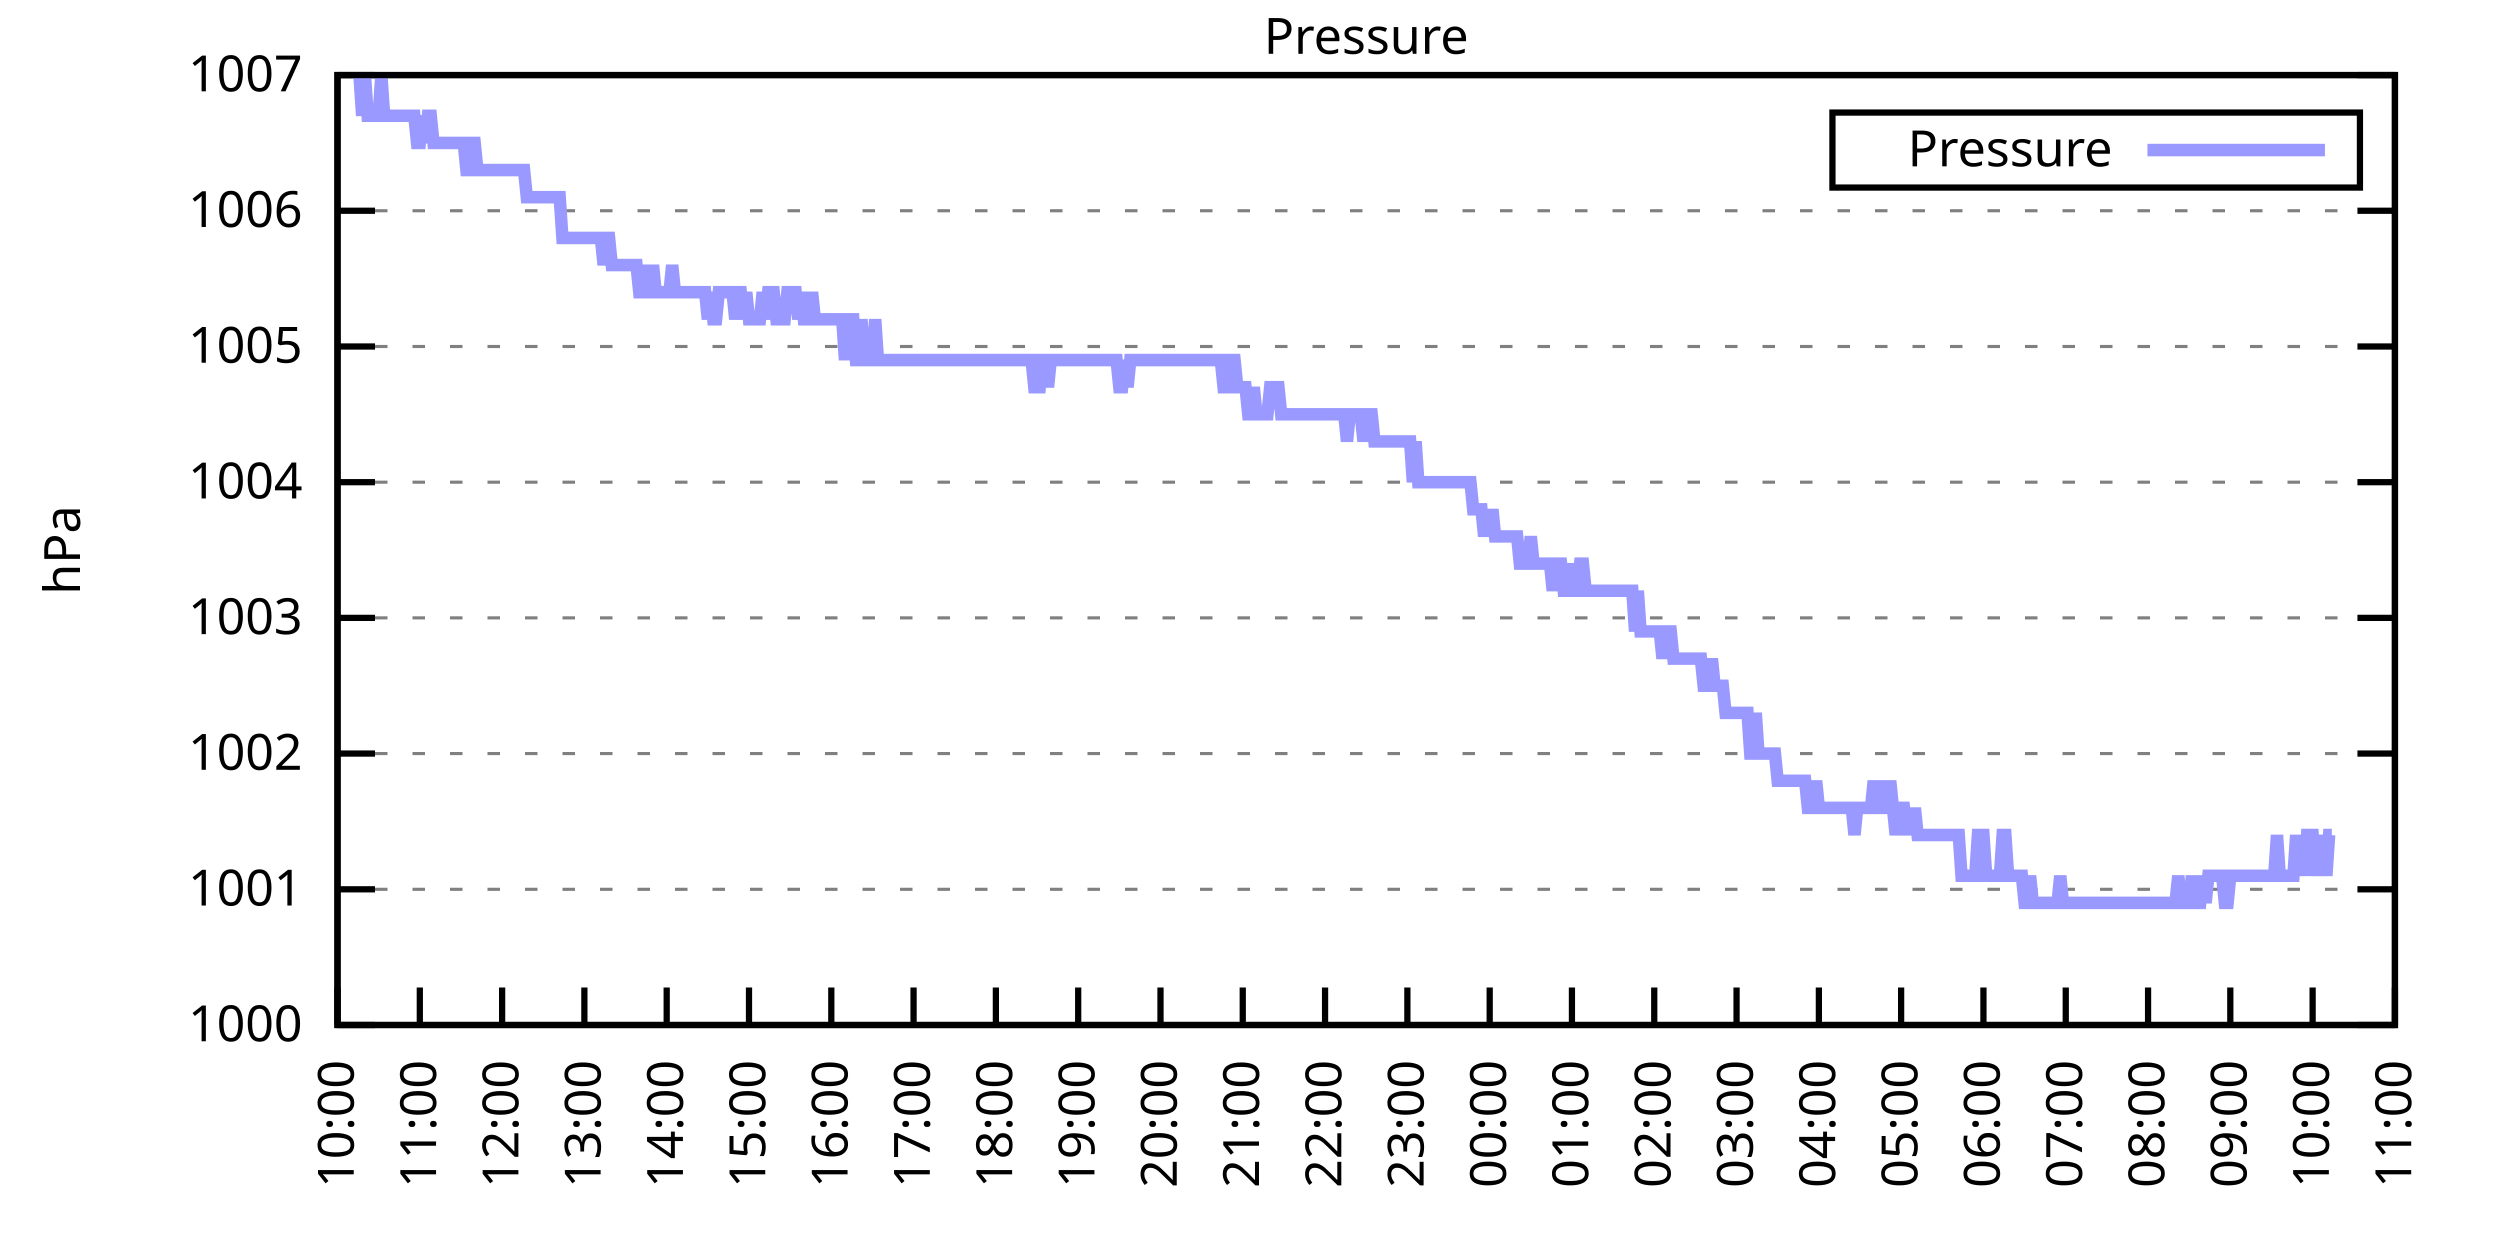
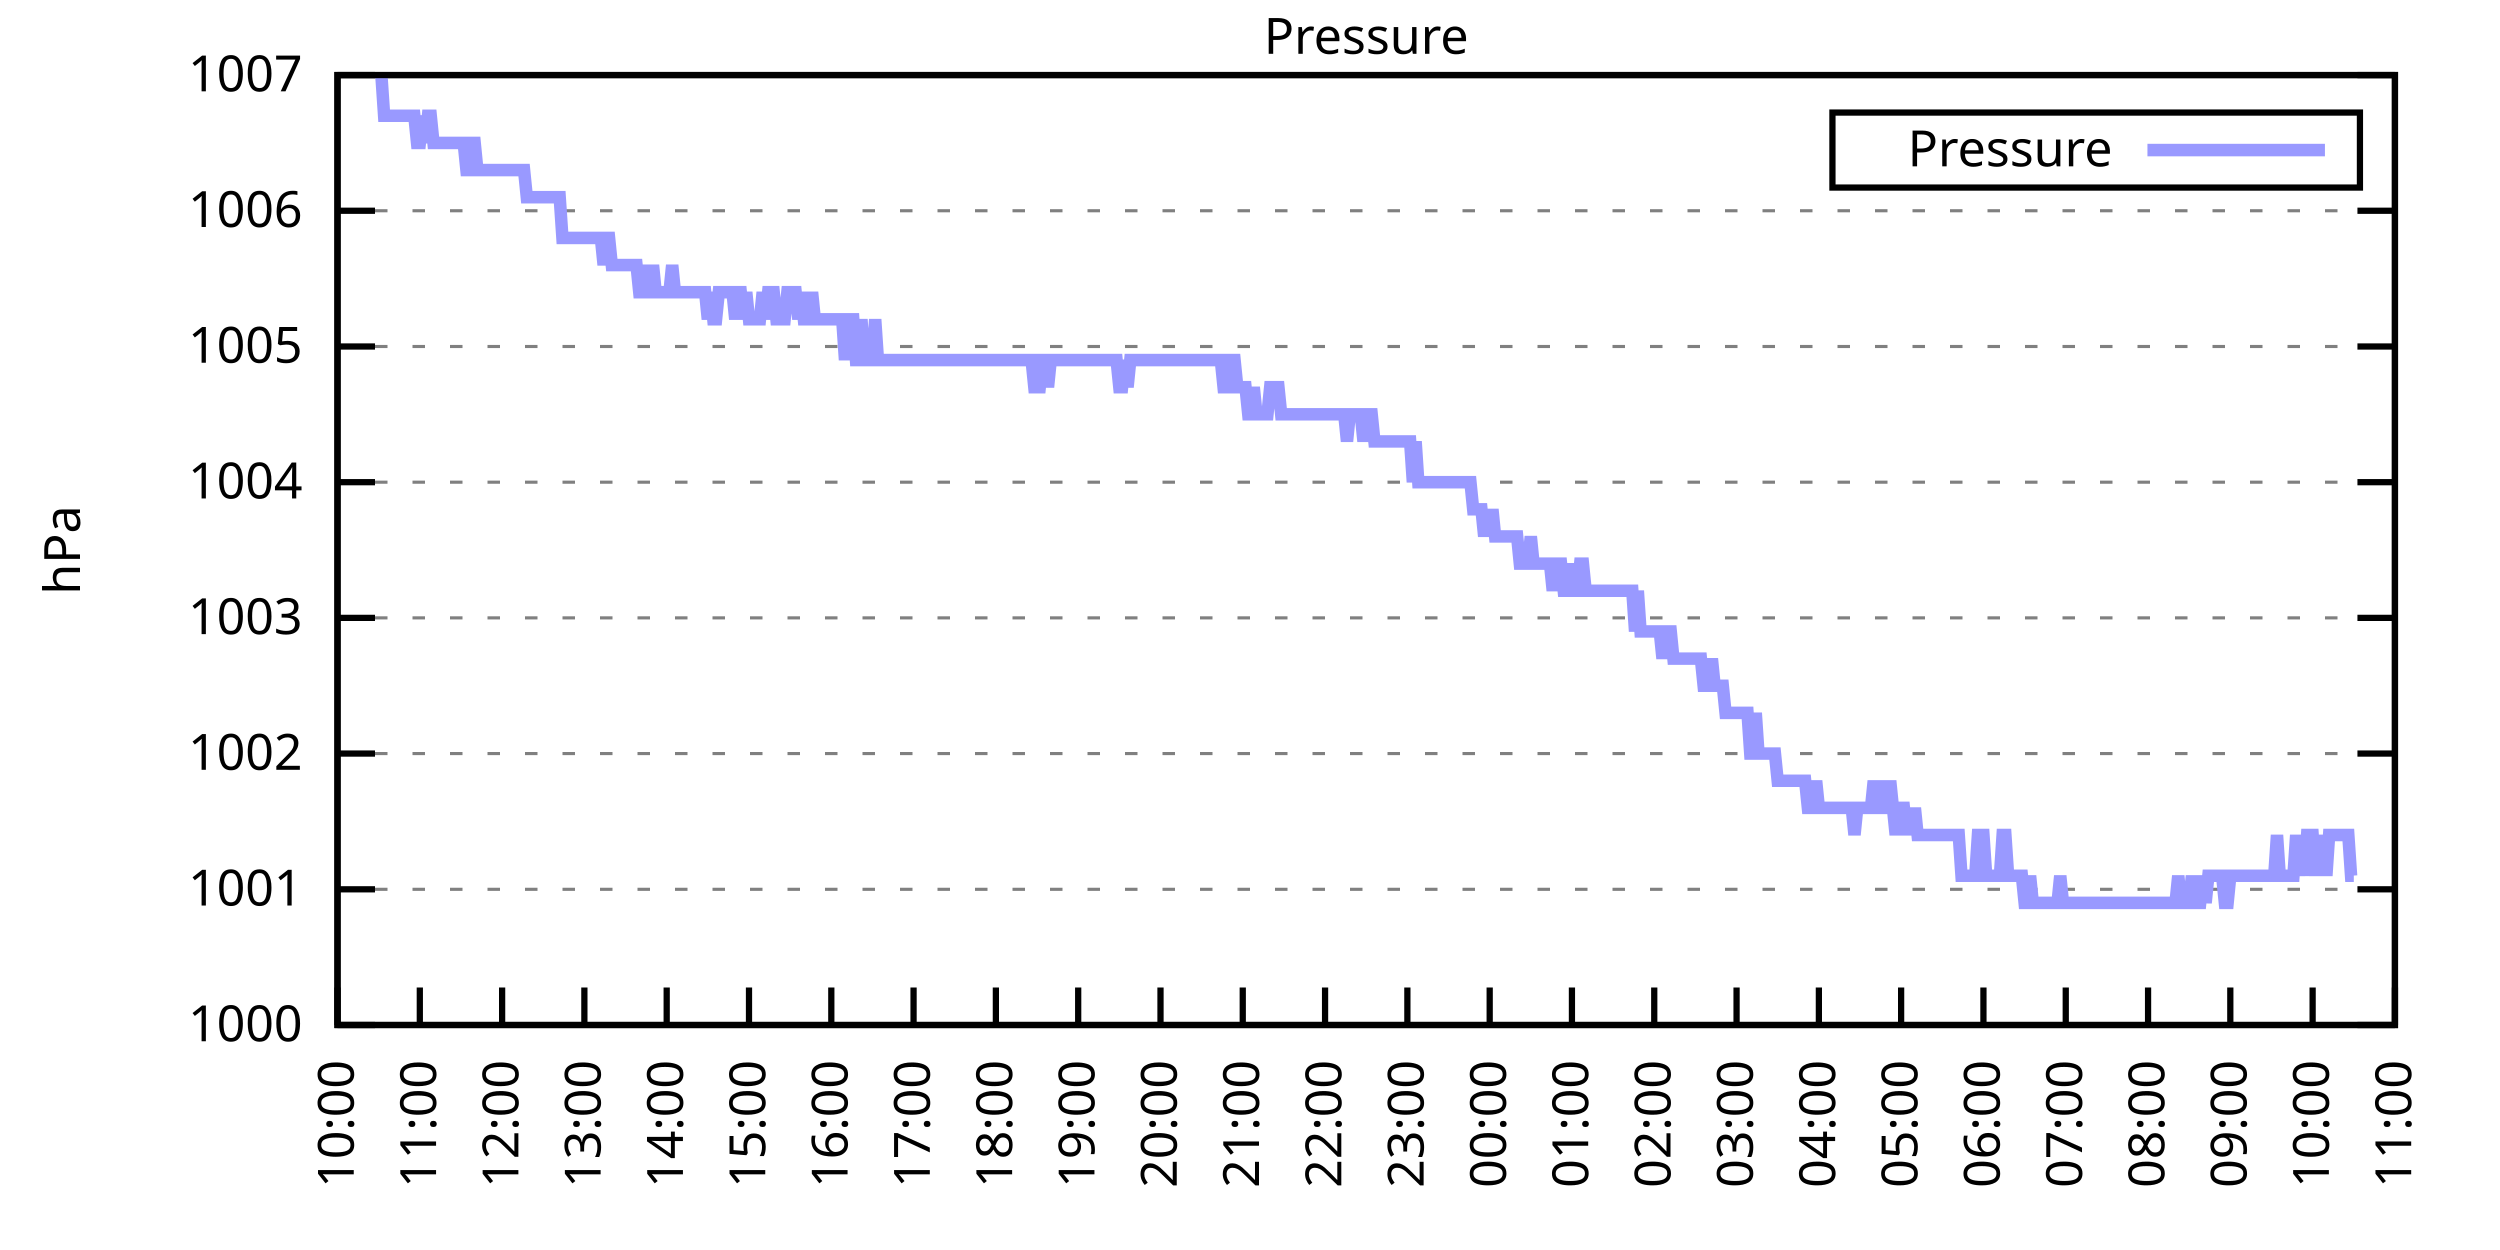
<svg xmlns="http://www.w3.org/2000/svg" xmlns:xlink="http://www.w3.org/1999/xlink" width="400" height="200" viewBox="0 0 400 200">
  <g id="gnuplot_canvas">
    <rect x="0" y="0" width="400" height="200" fill="none" />
    <defs>
      <circle id="gpDot" r="0.5" stroke-width="0.5" stroke="currentColor" />
      <path id="gpPt0" stroke-width="0.333" stroke="currentColor" d="M-1,0 h2 M0,-1 v2" />
      <path id="gpPt1" stroke-width="0.333" stroke="currentColor" d="M-1,-1 L1,1 M1,-1 L-1,1" />
      <path id="gpPt2" stroke-width="0.333" stroke="currentColor" d="M-1,0 L1,0 M0,-1 L0,1 M-1,-1 L1,1 M-1,1 L1,-1" />
      <rect id="gpPt3" stroke-width="0.333" stroke="currentColor" x="-1" y="-1" width="2" height="2" />
      <rect id="gpPt4" stroke-width="0.333" stroke="currentColor" fill="currentColor" x="-1" y="-1" width="2" height="2" />
      <circle id="gpPt5" stroke-width="0.333" stroke="currentColor" cx="0" cy="0" r="1" />
      <use xlink:href="#gpPt5" id="gpPt6" fill="currentColor" stroke="none" />
      <path id="gpPt7" stroke-width="0.333" stroke="currentColor" d="M0,-1.33 L-1.33,0.67 L1.33,0.67 z" />
      <use xlink:href="#gpPt7" id="gpPt8" fill="currentColor" stroke="none" />
      <use xlink:href="#gpPt7" id="gpPt9" stroke="currentColor" transform="rotate(180)" />
      <use xlink:href="#gpPt9" id="gpPt10" fill="currentColor" stroke="none" />
      <use xlink:href="#gpPt3" id="gpPt11" stroke="currentColor" transform="rotate(45)" />
      <use xlink:href="#gpPt11" id="gpPt12" fill="currentColor" stroke="none" />
      <path id="gpPt13" stroke-width="0.333" stroke="currentColor" d="M0,1.330 L1.265,0.411 L0.782,-1.067 L-0.782,-1.076 L-1.265,0.411 z" />
      <use xlink:href="#gpPt13" id="gpPt14" fill="currentColor" stroke="none" />
      <filter id="textbox" filterUnits="objectBoundingBox" x="0" y="0" height="1" width="1">
        <feFlood flood-color="white" flood-opacity="1" result="bgnd" />
        <feComposite in="SourceGraphic" in2="bgnd" operator="atop" />
      </filter>
      <filter id="greybox" filterUnits="objectBoundingBox" x="0" y="0" height="1" width="1">
        <feFlood flood-color="lightgrey" flood-opacity="1" result="grey" />
        <feComposite in="SourceGraphic" in2="grey" operator="atop" />
      </filter>
    </defs>
    <g fill="none" color="white" stroke="currentColor" stroke-width="1.00" stroke-linecap="butt" stroke-linejoin="miter">
</g>
    <g fill="none" color="black" stroke="currentColor" stroke-width="1.00" stroke-linecap="butt" stroke-linejoin="miter">
      <g stroke="none" shape-rendering="crispEdges">
        <polygon fill="rgb(255, 255, 255)" points="54.00,164.00 383.18,164.00 383.18,12.02 54.00,12.02 " />
      </g>
    </g>
    <g fill="none" color="black" stroke="currentColor" stroke-width="1.00" stroke-linecap="butt" stroke-linejoin="miter">
</g>
    <g fill="none" color="black" stroke="black" stroke-width="0.50" stroke-linecap="butt" stroke-linejoin="miter">
</g>
    <g fill="none" color="gray" stroke="currentColor" stroke-width="0.50" stroke-linecap="butt" stroke-linejoin="miter">
      <path stroke="gray" stroke-dasharray="2,4" class="gridline" d="M54.00,164.00 L383.19,164.00  " />
    </g>
    <g fill="none" color="gray" stroke="gray" stroke-width="1.00" stroke-linecap="butt" stroke-linejoin="miter">
</g>
    <g fill="none" color="black" stroke="currentColor" stroke-width="1.00" stroke-linecap="butt" stroke-linejoin="miter">
      <path stroke="black" d="M54.00,164.00 L60.00,164.00 M383.19,164.00 L377.19,164.00  " />
      <g transform="translate(48.40,166.60)" stroke="none" fill="black" font-family="Sans" font-size="8.00" text-anchor="end">
        <text>
          <tspan font-family="Sans"> 1000</tspan>
        </text>
      </g>
    </g>
    <g fill="none" color="black" stroke="currentColor" stroke-width="1.00" stroke-linecap="butt" stroke-linejoin="miter">
</g>
    <g fill="none" color="black" stroke="black" stroke-width="0.50" stroke-linecap="butt" stroke-linejoin="miter">
</g>
    <g fill="none" color="gray" stroke="currentColor" stroke-width="0.50" stroke-linecap="butt" stroke-linejoin="miter">
      <path stroke="gray" stroke-dasharray="2,4" class="gridline" d="M54.00,142.29 L383.19,142.29  " />
    </g>
    <g fill="none" color="gray" stroke="gray" stroke-width="1.00" stroke-linecap="butt" stroke-linejoin="miter">
</g>
    <g fill="none" color="black" stroke="currentColor" stroke-width="1.00" stroke-linecap="butt" stroke-linejoin="miter">
      <path stroke="black" d="M54.00,142.29 L60.00,142.29 M383.19,142.29 L377.19,142.29  " />
      <g transform="translate(48.40,144.89)" stroke="none" fill="black" font-family="Sans" font-size="8.00" text-anchor="end">
        <text>
          <tspan font-family="Sans"> 1001</tspan>
        </text>
      </g>
    </g>
    <g fill="none" color="black" stroke="currentColor" stroke-width="1.00" stroke-linecap="butt" stroke-linejoin="miter">
</g>
    <g fill="none" color="black" stroke="black" stroke-width="0.50" stroke-linecap="butt" stroke-linejoin="miter">
</g>
    <g fill="none" color="gray" stroke="currentColor" stroke-width="0.50" stroke-linecap="butt" stroke-linejoin="miter">
      <path stroke="gray" stroke-dasharray="2,4" class="gridline" d="M54.00,120.57 L383.19,120.57  " />
    </g>
    <g fill="none" color="gray" stroke="gray" stroke-width="1.00" stroke-linecap="butt" stroke-linejoin="miter">
</g>
    <g fill="none" color="black" stroke="currentColor" stroke-width="1.00" stroke-linecap="butt" stroke-linejoin="miter">
      <path stroke="black" d="M54.00,120.57 L60.00,120.57 M383.19,120.57 L377.19,120.57  " />
      <g transform="translate(48.40,123.17)" stroke="none" fill="black" font-family="Sans" font-size="8.00" text-anchor="end">
        <text>
          <tspan font-family="Sans"> 1002</tspan>
        </text>
      </g>
    </g>
    <g fill="none" color="black" stroke="currentColor" stroke-width="1.00" stroke-linecap="butt" stroke-linejoin="miter">
</g>
    <g fill="none" color="black" stroke="black" stroke-width="0.50" stroke-linecap="butt" stroke-linejoin="miter">
</g>
    <g fill="none" color="gray" stroke="currentColor" stroke-width="0.50" stroke-linecap="butt" stroke-linejoin="miter">
      <path stroke="gray" stroke-dasharray="2,4" class="gridline" d="M54.00,98.86 L383.19,98.86  " />
    </g>
    <g fill="none" color="gray" stroke="gray" stroke-width="1.00" stroke-linecap="butt" stroke-linejoin="miter">
</g>
    <g fill="none" color="black" stroke="currentColor" stroke-width="1.00" stroke-linecap="butt" stroke-linejoin="miter">
      <path stroke="black" d="M54.00,98.86 L60.00,98.86 M383.19,98.86 L377.19,98.86  " />
      <g transform="translate(48.40,101.46)" stroke="none" fill="black" font-family="Sans" font-size="8.00" text-anchor="end">
        <text>
          <tspan font-family="Sans"> 1003</tspan>
        </text>
      </g>
    </g>
    <g fill="none" color="black" stroke="currentColor" stroke-width="1.00" stroke-linecap="butt" stroke-linejoin="miter">
</g>
    <g fill="none" color="black" stroke="black" stroke-width="0.50" stroke-linecap="butt" stroke-linejoin="miter">
</g>
    <g fill="none" color="gray" stroke="currentColor" stroke-width="0.50" stroke-linecap="butt" stroke-linejoin="miter">
      <path stroke="gray" stroke-dasharray="2,4" class="gridline" d="M54.00,77.15 L383.19,77.15  " />
    </g>
    <g fill="none" color="gray" stroke="gray" stroke-width="1.00" stroke-linecap="butt" stroke-linejoin="miter">
</g>
    <g fill="none" color="black" stroke="currentColor" stroke-width="1.00" stroke-linecap="butt" stroke-linejoin="miter">
      <path stroke="black" d="M54.00,77.15 L60.00,77.15 M383.19,77.15 L377.19,77.15  " />
      <g transform="translate(48.40,79.75)" stroke="none" fill="black" font-family="Sans" font-size="8.00" text-anchor="end">
        <text>
          <tspan font-family="Sans"> 1004</tspan>
        </text>
      </g>
    </g>
    <g fill="none" color="black" stroke="currentColor" stroke-width="1.00" stroke-linecap="butt" stroke-linejoin="miter">
</g>
    <g fill="none" color="black" stroke="black" stroke-width="0.50" stroke-linecap="butt" stroke-linejoin="miter">
</g>
    <g fill="none" color="gray" stroke="currentColor" stroke-width="0.50" stroke-linecap="butt" stroke-linejoin="miter">
      <path stroke="gray" stroke-dasharray="2,4" class="gridline" d="M54.00,55.44 L383.19,55.44  " />
    </g>
    <g fill="none" color="gray" stroke="gray" stroke-width="1.00" stroke-linecap="butt" stroke-linejoin="miter">
</g>
    <g fill="none" color="black" stroke="currentColor" stroke-width="1.00" stroke-linecap="butt" stroke-linejoin="miter">
      <path stroke="black" d="M54.00,55.44 L60.00,55.44 M383.19,55.44 L377.19,55.44  " />
      <g transform="translate(48.40,58.04)" stroke="none" fill="black" font-family="Sans" font-size="8.00" text-anchor="end">
        <text>
          <tspan font-family="Sans"> 1005</tspan>
        </text>
      </g>
    </g>
    <g fill="none" color="black" stroke="currentColor" stroke-width="1.00" stroke-linecap="butt" stroke-linejoin="miter">
</g>
    <g fill="none" color="black" stroke="black" stroke-width="0.50" stroke-linecap="butt" stroke-linejoin="miter">
</g>
    <g fill="none" color="gray" stroke="currentColor" stroke-width="0.50" stroke-linecap="butt" stroke-linejoin="miter">
      <path stroke="gray" stroke-dasharray="2,4" class="gridline" d="M54.00,33.72 L383.19,33.72  " />
    </g>
    <g fill="none" color="gray" stroke="gray" stroke-width="1.00" stroke-linecap="butt" stroke-linejoin="miter">
</g>
    <g fill="none" color="black" stroke="currentColor" stroke-width="1.00" stroke-linecap="butt" stroke-linejoin="miter">
      <path stroke="black" d="M54.00,33.72 L60.00,33.72 M383.19,33.72 L377.19,33.72  " />
      <g transform="translate(48.40,36.32)" stroke="none" fill="black" font-family="Sans" font-size="8.00" text-anchor="end">
        <text>
          <tspan font-family="Sans"> 1006</tspan>
        </text>
      </g>
    </g>
    <g fill="none" color="black" stroke="currentColor" stroke-width="1.00" stroke-linecap="butt" stroke-linejoin="miter">
</g>
    <g fill="none" color="black" stroke="black" stroke-width="0.50" stroke-linecap="butt" stroke-linejoin="miter">
</g>
    <g fill="none" color="gray" stroke="currentColor" stroke-width="0.50" stroke-linecap="butt" stroke-linejoin="miter">
      <path stroke="gray" stroke-dasharray="2,4" class="gridline" d="M54.00,12.01 L383.19,12.01  " />
    </g>
    <g fill="none" color="gray" stroke="gray" stroke-width="1.00" stroke-linecap="butt" stroke-linejoin="miter">
</g>
    <g fill="none" color="black" stroke="currentColor" stroke-width="1.00" stroke-linecap="butt" stroke-linejoin="miter">
      <path stroke="black" d="M54.00,12.01 L60.00,12.01 M383.19,12.01 L377.19,12.01  " />
      <g transform="translate(48.40,14.61)" stroke="none" fill="black" font-family="Sans" font-size="8.00" text-anchor="end">
        <text>
          <tspan font-family="Sans"> 1007</tspan>
        </text>
      </g>
    </g>
    <g fill="none" color="black" stroke="currentColor" stroke-width="1.00" stroke-linecap="butt" stroke-linejoin="miter">
      <path stroke="black" d="M54.00,164.00 L54.00,158.00  " />
      <g transform="translate(56.60,169.60) rotate(270.00)" stroke="none" fill="black" font-family="Sans" font-size="8.00" text-anchor="end">
        <text>
          <tspan font-family="Sans">10:00</tspan>
        </text>
      </g>
    </g>
    <g fill="none" color="black" stroke="currentColor" stroke-width="1.00" stroke-linecap="butt" stroke-linejoin="miter">
      <path stroke="black" d="M67.17,164.00 L67.17,158.00  " />
      <g transform="translate(69.77,169.60) rotate(270.00)" stroke="none" fill="black" font-family="Sans" font-size="8.00" text-anchor="end">
        <text>
          <tspan font-family="Sans">11:00</tspan>
        </text>
      </g>
    </g>
    <g fill="none" color="black" stroke="currentColor" stroke-width="1.00" stroke-linecap="butt" stroke-linejoin="miter">
      <path stroke="black" d="M80.34,164.00 L80.34,158.00  " />
      <g transform="translate(82.94,169.60) rotate(270.00)" stroke="none" fill="black" font-family="Sans" font-size="8.00" text-anchor="end">
        <text>
          <tspan font-family="Sans">12:00</tspan>
        </text>
      </g>
    </g>
    <g fill="none" color="black" stroke="currentColor" stroke-width="1.00" stroke-linecap="butt" stroke-linejoin="miter">
      <path stroke="black" d="M93.50,164.00 L93.50,158.00  " />
      <g transform="translate(96.10,169.60) rotate(270.00)" stroke="none" fill="black" font-family="Sans" font-size="8.00" text-anchor="end">
        <text>
          <tspan font-family="Sans">13:00</tspan>
        </text>
      </g>
    </g>
    <g fill="none" color="black" stroke="currentColor" stroke-width="1.00" stroke-linecap="butt" stroke-linejoin="miter">
      <path stroke="black" d="M106.67,164.00 L106.67,158.00  " />
      <g transform="translate(109.27,169.60) rotate(270.00)" stroke="none" fill="black" font-family="Sans" font-size="8.00" text-anchor="end">
        <text>
          <tspan font-family="Sans">14:00</tspan>
        </text>
      </g>
    </g>
    <g fill="none" color="black" stroke="currentColor" stroke-width="1.00" stroke-linecap="butt" stroke-linejoin="miter">
      <path stroke="black" d="M119.84,164.00 L119.84,158.00  " />
      <g transform="translate(122.44,169.60) rotate(270.00)" stroke="none" fill="black" font-family="Sans" font-size="8.00" text-anchor="end">
        <text>
          <tspan font-family="Sans">15:00</tspan>
        </text>
      </g>
    </g>
    <g fill="none" color="black" stroke="currentColor" stroke-width="1.00" stroke-linecap="butt" stroke-linejoin="miter">
      <path stroke="black" d="M133.01,164.00 L133.01,158.00  " />
      <g transform="translate(135.61,169.60) rotate(270.00)" stroke="none" fill="black" font-family="Sans" font-size="8.00" text-anchor="end">
        <text>
          <tspan font-family="Sans">16:00</tspan>
        </text>
      </g>
    </g>
    <g fill="none" color="black" stroke="currentColor" stroke-width="1.00" stroke-linecap="butt" stroke-linejoin="miter">
      <path stroke="black" d="M146.17,164.00 L146.17,158.00  " />
      <g transform="translate(148.77,169.60) rotate(270.00)" stroke="none" fill="black" font-family="Sans" font-size="8.00" text-anchor="end">
        <text>
          <tspan font-family="Sans">17:00</tspan>
        </text>
      </g>
    </g>
    <g fill="none" color="black" stroke="currentColor" stroke-width="1.00" stroke-linecap="butt" stroke-linejoin="miter">
      <path stroke="black" d="M159.34,164.00 L159.34,158.00  " />
      <g transform="translate(161.94,169.60) rotate(270.00)" stroke="none" fill="black" font-family="Sans" font-size="8.00" text-anchor="end">
        <text>
          <tspan font-family="Sans">18:00</tspan>
        </text>
      </g>
    </g>
    <g fill="none" color="black" stroke="currentColor" stroke-width="1.00" stroke-linecap="butt" stroke-linejoin="miter">
      <path stroke="black" d="M172.51,164.00 L172.51,158.00  " />
      <g transform="translate(175.11,169.60) rotate(270.00)" stroke="none" fill="black" font-family="Sans" font-size="8.00" text-anchor="end">
        <text>
          <tspan font-family="Sans">19:00</tspan>
        </text>
      </g>
    </g>
    <g fill="none" color="black" stroke="currentColor" stroke-width="1.00" stroke-linecap="butt" stroke-linejoin="miter">
      <path stroke="black" d="M185.68,164.00 L185.68,158.00  " />
      <g transform="translate(188.28,169.60) rotate(270.00)" stroke="none" fill="black" font-family="Sans" font-size="8.00" text-anchor="end">
        <text>
          <tspan font-family="Sans">20:00</tspan>
        </text>
      </g>
    </g>
    <g fill="none" color="black" stroke="currentColor" stroke-width="1.00" stroke-linecap="butt" stroke-linejoin="miter">
      <path stroke="black" d="M198.84,164.00 L198.84,158.00  " />
      <g transform="translate(201.44,169.60) rotate(270.00)" stroke="none" fill="black" font-family="Sans" font-size="8.00" text-anchor="end">
        <text>
          <tspan font-family="Sans">21:00</tspan>
        </text>
      </g>
    </g>
    <g fill="none" color="black" stroke="currentColor" stroke-width="1.00" stroke-linecap="butt" stroke-linejoin="miter">
      <path stroke="black" d="M212.01,164.00 L212.01,158.00  " />
      <g transform="translate(214.61,169.60) rotate(270.00)" stroke="none" fill="black" font-family="Sans" font-size="8.00" text-anchor="end">
        <text>
          <tspan font-family="Sans">22:00</tspan>
        </text>
      </g>
    </g>
    <g fill="none" color="black" stroke="currentColor" stroke-width="1.00" stroke-linecap="butt" stroke-linejoin="miter">
      <path stroke="black" d="M225.18,164.00 L225.18,158.00  " />
      <g transform="translate(227.78,169.60) rotate(270.00)" stroke="none" fill="black" font-family="Sans" font-size="8.00" text-anchor="end">
        <text>
          <tspan font-family="Sans">23:00</tspan>
        </text>
      </g>
    </g>
    <g fill="none" color="black" stroke="currentColor" stroke-width="1.00" stroke-linecap="butt" stroke-linejoin="miter">
      <path stroke="black" d="M238.35,164.00 L238.35,158.00  " />
      <g transform="translate(240.95,169.60) rotate(270.00)" stroke="none" fill="black" font-family="Sans" font-size="8.00" text-anchor="end">
        <text>
          <tspan font-family="Sans">00:00</tspan>
        </text>
      </g>
    </g>
    <g fill="none" color="black" stroke="currentColor" stroke-width="1.00" stroke-linecap="butt" stroke-linejoin="miter">
      <path stroke="black" d="M251.51,164.00 L251.51,158.00  " />
      <g transform="translate(254.11,169.60) rotate(270.00)" stroke="none" fill="black" font-family="Sans" font-size="8.00" text-anchor="end">
        <text>
          <tspan font-family="Sans">01:00</tspan>
        </text>
      </g>
    </g>
    <g fill="none" color="black" stroke="currentColor" stroke-width="1.00" stroke-linecap="butt" stroke-linejoin="miter">
      <path stroke="black" d="M264.68,164.00 L264.68,158.00  " />
      <g transform="translate(267.28,169.60) rotate(270.00)" stroke="none" fill="black" font-family="Sans" font-size="8.00" text-anchor="end">
        <text>
          <tspan font-family="Sans">02:00</tspan>
        </text>
      </g>
    </g>
    <g fill="none" color="black" stroke="currentColor" stroke-width="1.00" stroke-linecap="butt" stroke-linejoin="miter">
      <path stroke="black" d="M277.85,164.00 L277.85,158.00  " />
      <g transform="translate(280.45,169.60) rotate(270.00)" stroke="none" fill="black" font-family="Sans" font-size="8.00" text-anchor="end">
        <text>
          <tspan font-family="Sans">03:00</tspan>
        </text>
      </g>
    </g>
    <g fill="none" color="black" stroke="currentColor" stroke-width="1.00" stroke-linecap="butt" stroke-linejoin="miter">
      <path stroke="black" d="M291.02,164.00 L291.02,158.00  " />
      <g transform="translate(293.62,169.60) rotate(270.00)" stroke="none" fill="black" font-family="Sans" font-size="8.00" text-anchor="end">
        <text>
          <tspan font-family="Sans">04:00</tspan>
        </text>
      </g>
    </g>
    <g fill="none" color="black" stroke="currentColor" stroke-width="1.00" stroke-linecap="butt" stroke-linejoin="miter">
      <path stroke="black" d="M304.18,164.00 L304.18,158.00  " />
      <g transform="translate(306.78,169.60) rotate(270.00)" stroke="none" fill="black" font-family="Sans" font-size="8.00" text-anchor="end">
        <text>
          <tspan font-family="Sans">05:00</tspan>
        </text>
      </g>
    </g>
    <g fill="none" color="black" stroke="currentColor" stroke-width="1.00" stroke-linecap="butt" stroke-linejoin="miter">
      <path stroke="black" d="M317.35,164.00 L317.35,158.00  " />
      <g transform="translate(319.95,169.60) rotate(270.00)" stroke="none" fill="black" font-family="Sans" font-size="8.00" text-anchor="end">
        <text>
          <tspan font-family="Sans">06:00</tspan>
        </text>
      </g>
    </g>
    <g fill="none" color="black" stroke="currentColor" stroke-width="1.00" stroke-linecap="butt" stroke-linejoin="miter">
      <path stroke="black" d="M330.52,164.00 L330.52,158.00  " />
      <g transform="translate(333.12,169.60) rotate(270.00)" stroke="none" fill="black" font-family="Sans" font-size="8.00" text-anchor="end">
        <text>
          <tspan font-family="Sans">07:00</tspan>
        </text>
      </g>
    </g>
    <g fill="none" color="black" stroke="currentColor" stroke-width="1.00" stroke-linecap="butt" stroke-linejoin="miter">
      <path stroke="black" d="M343.69,164.00 L343.69,158.00  " />
      <g transform="translate(346.29,169.60) rotate(270.00)" stroke="none" fill="black" font-family="Sans" font-size="8.00" text-anchor="end">
        <text>
          <tspan font-family="Sans">08:00</tspan>
        </text>
      </g>
    </g>
    <g fill="none" color="black" stroke="currentColor" stroke-width="1.00" stroke-linecap="butt" stroke-linejoin="miter">
      <path stroke="black" d="M356.85,164.00 L356.85,158.00  " />
      <g transform="translate(359.45,169.60) rotate(270.00)" stroke="none" fill="black" font-family="Sans" font-size="8.00" text-anchor="end">
        <text>
          <tspan font-family="Sans">09:00</tspan>
        </text>
      </g>
    </g>
    <g fill="none" color="black" stroke="currentColor" stroke-width="1.00" stroke-linecap="butt" stroke-linejoin="miter">
      <path stroke="black" d="M370.02,164.00 L370.02,158.00  " />
      <g transform="translate(372.62,169.60) rotate(270.00)" stroke="none" fill="black" font-family="Sans" font-size="8.00" text-anchor="end">
        <text>
          <tspan font-family="Sans">10:00</tspan>
        </text>
      </g>
    </g>
    <g fill="none" color="black" stroke="currentColor" stroke-width="1.00" stroke-linecap="butt" stroke-linejoin="miter">
      <path stroke="black" d="M383.19,164.00 L383.19,158.00  " />
      <g transform="translate(385.79,169.60) rotate(270.00)" stroke="none" fill="black" font-family="Sans" font-size="8.00" text-anchor="end">
        <text>
          <tspan font-family="Sans">11:00</tspan>
        </text>
      </g>
    </g>
    <g fill="none" color="black" stroke="currentColor" stroke-width="1.00" stroke-linecap="butt" stroke-linejoin="miter">
</g>
    <g fill="none" color="black" stroke="currentColor" stroke-width="1.00" stroke-linecap="butt" stroke-linejoin="miter">
      <path stroke="black" d="M54.00,12.01 L54.00,164.00 L383.19,164.00 L383.19,12.01 L54.00,12.01 Z  " />
    </g>
    <g fill="none" color="black" stroke="currentColor" stroke-width="1.00" stroke-linecap="butt" stroke-linejoin="miter">
</g>
    <g fill="none" color="black" stroke="currentColor" stroke-width="1.00" stroke-linecap="butt" stroke-linejoin="miter">
      <path stroke="black" d="M293.19,30.01 L293.19,18.01 L377.59,18.01 L377.59,30.01 L293.19,30.01 Z  " />
    </g>
    <g id="Pressure_plot_1">
      <g fill="none" color="white" stroke="black" stroke-width="2.00" stroke-linecap="butt" stroke-linejoin="miter">
</g>
      <g fill="none" color="black" stroke="currentColor" stroke-width="2.00" stroke-linecap="butt" stroke-linejoin="miter">
        <g transform="translate(337.99,26.61)" stroke="none" fill="black" font-family="Sans" font-size="8.00" text-anchor="end">
          <text>
            <tspan font-family="Sans">Pressure</tspan>
          </text>
        </g>
      </g>
      <g fill="none" color="black" stroke="currentColor" stroke-width="2.00" stroke-linecap="butt" stroke-linejoin="miter">
-         <path stroke="rgb(153, 153, 255)" d="M343.59,24.01 L371.99,24.01 M57.51,12.01 L57.95,18.52 L58.39,12.01 L58.83,18.52 L59.27,18.52 L59.71,18.52   L60.14,18.52 L60.58,18.52 L61.02,12.01 L61.46,18.52 L61.90,18.52 L62.34,18.52 L62.78,18.52 L63.22,18.52   L63.66,18.52 L64.10,18.52 L64.53,18.52 L64.97,18.52 L65.41,18.52 L65.85,18.52 L66.29,18.52 L66.73,22.87   L67.17,22.87 L67.61,18.52 L68.05,22.87 L68.48,18.52 L68.92,18.52 L69.36,22.87 L69.80,22.87 L70.24,22.87   L70.68,22.87 L71.12,22.87 L71.56,22.87 L72.00,22.87 L72.43,22.87 L72.87,22.87 L73.31,22.87 L73.75,22.87   L74.19,22.87 L74.63,27.21 L75.07,27.21 L75.51,22.87 L75.95,22.87 L76.38,27.21 L76.82,27.21 L77.26,27.21   L77.70,27.21 L78.14,27.21 L78.58,27.21 L79.02,27.21 L79.46,27.21 L79.90,27.21 L80.34,27.21 L80.77,27.21   L81.21,27.21 L81.65,27.21 L82.09,27.21 L82.53,27.21 L82.97,27.21 L83.41,27.21 L83.85,27.21 L84.29,31.55   L84.72,31.55 L85.16,31.55 L85.60,31.55 L86.04,31.55 L86.48,31.55 L86.92,31.55 L87.36,31.55 L87.80,31.55   L88.24,31.55 L88.67,31.55 L89.11,31.55 L89.55,31.55 L89.99,38.07 L90.43,38.07 L90.87,38.07 L91.31,38.07   L91.75,38.07 L92.19,38.07 L92.62,38.07 L93.06,38.07 L93.50,38.07 L93.94,38.07 L94.38,38.07 L94.82,38.07   L95.26,38.07 L95.70,38.07 L96.14,38.07 L96.58,42.41 L97.01,38.07 L97.45,38.07 L97.89,42.41 L98.33,42.41   L98.77,42.41 L99.21,42.41 L99.65,42.41 L100.09,42.41 L100.53,42.41 L100.96,42.41 L101.40,42.41 L101.84,42.41   L102.28,46.75 L102.72,46.75 L103.16,46.75 L103.60,42.41 L104.04,46.75 L104.48,42.41 L104.91,46.75 L105.35,46.75   L105.79,46.75 L106.23,46.75 L106.67,46.75 L107.11,46.75 L107.55,42.41 L107.99,46.75 L108.43,46.75 L108.87,46.75   L109.30,46.75 L109.74,46.75 L110.18,46.75 L110.62,46.75 L111.06,46.75 L111.50,46.75 L111.94,46.75 L112.38,46.75   L112.82,46.75 L113.25,51.09 L113.69,46.75 L114.13,51.09 L114.57,51.09 L115.01,46.75 L115.45,46.75 L115.89,46.75   L116.33,46.75 L116.77,46.75 L117.20,46.75 L117.64,51.09 L118.08,46.75 L118.52,46.75 L118.96,51.09 L119.40,46.75   L119.84,51.09 L120.28,51.09 L120.72,51.09 L121.15,51.09 L121.59,51.09 L122.03,46.75 L122.47,51.09 L122.91,46.75   L123.35,46.75 L123.79,46.75 L124.23,51.09 L124.67,51.09 L125.11,51.09 L125.54,51.09 L125.98,46.75 L126.42,46.75   L126.86,46.75 L127.30,46.75 L127.74,51.09 L128.18,46.75 L128.62,51.09 L129.06,51.09 L129.49,51.09 L129.93,46.75   L130.37,51.09 L130.81,51.09 L131.25,51.09 L131.69,51.09 L132.13,51.09 L132.57,51.09 L133.01,51.09 L133.44,51.09   L133.88,51.09 L134.32,51.09 L134.76,51.09 L135.20,57.61 L135.64,51.09 L136.08,51.09 L136.52,51.09 L136.96,57.61   L137.39,57.61 L137.83,51.09 L138.27,57.61 L138.71,57.61 L139.15,57.61 L139.59,57.61 L140.03,51.09 L140.47,57.61   L140.91,57.61 L141.35,57.61 L141.78,57.61 L142.22,57.61 L142.66,57.61 L143.10,57.61 L143.54,57.61 L143.98,57.61   L144.42,57.61 L144.86,57.61 L145.30,57.61 L145.73,57.61 L146.17,57.61 L146.61,57.61 L147.05,57.61 L147.49,57.61   L147.93,57.61 L148.37,57.61 L148.81,57.61 L149.25,57.61 L149.68,57.61 L150.12,57.61 L150.56,57.61 L151.00,57.61   L151.44,57.61 L151.88,57.61 L152.32,57.61 L152.76,57.61 L153.20,57.61 L153.63,57.61 L154.07,57.61 L154.51,57.61   L154.95,57.61 L155.39,57.61 L155.83,57.61 L156.27,57.61 L156.71,57.61 L157.15,57.61 L157.59,57.61 L158.02,57.61   L158.46,57.61 L158.90,57.61 L159.34,57.61 L159.78,57.61 L160.22,57.61 L160.66,57.61 L161.10,57.61 L161.54,57.61   L161.97,57.61 L162.41,57.61 L162.85,57.61 L163.29,57.61 L163.73,57.61 L164.17,57.61 L164.61,57.61 L165.05,57.61   L165.49,61.95 L165.92,61.95 L166.36,61.95 L166.80,57.61 L167.24,57.61 L167.68,61.95 L168.12,57.61 L168.56,57.61   L169.00,57.61 L169.44,57.61 L169.87,57.61 L170.31,57.61 L170.75,57.61 L171.19,57.61 L171.63,57.61 L172.07,57.61   L172.51,57.61 L172.95,57.61 L173.39,57.61 L173.83,57.61 L174.26,57.61 L174.70,57.61 L175.14,57.61 L175.58,57.61   L176.02,57.61 L176.46,57.61 L176.90,57.61 L177.34,57.61 L177.78,57.61 L178.21,57.61 L178.65,57.61 L179.09,61.95   L179.53,61.95 L179.97,57.61 L180.41,61.95 L180.85,57.61 L181.29,57.61 L181.73,57.61 L182.16,57.61 L182.60,57.61   L183.04,57.61 L183.48,57.61 L183.92,57.61 L184.36,57.61 L184.80,57.61 L185.24,57.61 L185.68,57.61 L186.11,57.61   L186.55,57.61 L186.99,57.61 L187.43,57.61 L187.87,57.61 L188.31,57.61 L188.75,57.61 L189.19,57.61 L189.63,57.61   L190.07,57.61 L190.50,57.61 L190.94,57.61 L191.38,57.61 L191.82,57.61 L192.26,57.61 L192.70,57.61 L193.14,57.61   L193.58,57.61 L194.02,57.61 L194.45,57.61 L194.89,57.61 L195.33,57.61 L195.77,61.95 L196.21,61.95 L196.65,57.61   L197.09,57.61 L197.53,57.61 L197.97,61.95 L198.40,61.95 L198.84,61.95 L199.28,61.95 L199.72,66.29 L200.16,66.29   L200.60,61.95 L201.04,66.29 L201.48,66.29 L201.92,66.29 L202.35,66.29 L202.79,66.29 L203.23,61.95 L203.67,61.95   L204.11,61.95 L204.55,61.95 L204.99,66.29 L205.43,66.29 L205.87,66.29 L206.31,66.29 L206.74,66.29 L207.18,66.29   L207.62,66.29 L208.06,66.29 L208.50,66.29 L208.94,66.29 L209.38,66.29 L209.82,66.29 L210.26,66.29 L210.69,66.29   L211.13,66.29 L211.57,66.29 L212.01,66.29 L212.45,66.29 L212.89,66.29 L213.33,66.29 L213.77,66.29 L214.21,66.29   L214.64,66.29 L215.08,66.29 L215.52,70.63 L215.96,66.29 L216.40,66.29 L216.84,66.29 L217.28,66.29 L217.72,66.29   L218.16,70.63 L218.60,66.29 L219.03,66.29 L219.47,66.29 L219.91,70.63 L220.35,70.63 L220.79,70.63 L221.23,70.63   L221.67,70.63 L222.11,70.63 L222.55,70.63 L222.98,70.63 L223.42,70.63 L223.86,70.63 L224.30,70.63 L224.74,70.63   L225.18,70.63 L225.62,70.63 L226.06,77.15 L226.50,70.63 L226.93,77.15 L227.37,77.15 L227.81,77.15 L228.25,77.15   L228.69,77.15 L229.13,77.15 L229.57,77.15 L230.01,77.15 L230.45,77.15 L230.88,77.15 L231.32,77.15 L231.76,77.15   L232.20,77.15 L232.64,77.15 L233.08,77.15 L233.52,77.15 L233.96,77.15 L234.40,77.15 L234.84,77.15 L235.27,77.15   L235.71,81.49 L236.15,81.49 L236.59,81.49 L237.03,81.49 L237.47,85.83 L237.91,81.49 L238.35,85.83 L238.79,81.49   L239.22,85.83 L239.66,85.83 L240.10,85.83 L240.54,85.83 L240.98,85.83 L241.42,85.83 L241.86,85.83 L242.30,85.83   L242.74,85.83 L243.17,90.18 L243.61,90.18 L244.05,90.18 L244.49,90.18 L244.93,85.83 L245.37,90.18 L245.81,90.18   L246.25,90.18 L246.69,90.18 L247.12,90.18 L247.56,90.18 L248.00,90.18 L248.44,94.52 L248.88,90.18 L249.32,90.18   L249.76,90.18 L250.20,94.52 L250.64,94.52 L251.08,94.52 L251.51,90.18 L251.95,94.52 L252.39,94.52 L252.83,90.18   L253.27,90.18 L253.71,94.52 L254.15,94.52 L254.59,94.52 L255.03,94.52 L255.46,94.52 L255.90,94.52 L256.34,94.52   L256.78,94.52 L257.22,94.52 L257.66,94.52 L258.10,94.52 L258.54,94.52 L258.98,94.52 L259.41,94.52 L259.85,94.52   L260.29,94.52 L260.73,94.52 L261.17,94.52 L261.61,101.03 L262.05,94.52 L262.49,101.03 L262.93,101.03 L263.36,101.03   L263.80,101.03 L264.24,101.03 L264.68,101.03 L265.12,101.03 L265.56,101.03 L266.00,105.38 L266.44,101.03 L266.88,101.03   L267.32,101.03 L267.75,105.38 L268.19,105.38 L268.63,105.38 L269.07,105.38 L269.51,105.38 L269.95,105.38 L270.39,105.38   L270.83,105.38 L271.27,105.38 L271.70,105.38 L272.14,105.38 L272.58,109.72 L273.02,109.72 L273.46,109.72 L273.90,105.38   L274.34,109.72 L274.78,109.72 L275.22,109.72 L275.65,109.72 L276.09,114.06 L276.53,114.06 L276.97,114.06 L277.41,114.06   L277.85,114.06 L278.29,114.06 L278.73,114.06 L279.17,114.06 L279.60,114.06 L280.04,120.57 L280.48,120.57 L280.92,114.06   L281.36,120.57 L281.80,120.57 L282.24,120.57 L282.68,120.57 L283.12,120.57 L283.56,120.57 L283.99,120.57 L284.43,124.92   L284.87,124.92 L285.31,124.92 L285.75,124.92 L286.19,124.92 L286.63,124.92 L287.07,124.92 L287.51,124.92 L287.94,124.92   L288.38,124.92 L288.82,124.92 L289.26,129.26 L289.70,129.26 L290.14,129.26 L290.58,124.92 L291.02,129.26 L291.46,129.26   L291.89,129.26 L292.33,129.26 L292.77,129.26 L293.21,129.26 L293.65,129.26 L294.09,129.26 L294.53,129.26 L294.97,129.26   L295.41,129.26 L295.84,129.26 L296.28,129.26 L296.72,133.60 L297.16,129.26 L297.60,129.26 L298.04,129.26 L298.48,129.26   L298.92,129.26 L299.36,129.26 L299.80,124.92 L300.23,129.26 L300.67,124.92 L301.11,129.26 L301.55,129.26 L301.99,129.26   L302.43,124.92 L302.87,129.26 L303.31,133.60 L303.75,129.26 L304.18,129.26 L304.62,129.26 L305.06,133.60 L305.50,129.26   L305.94,133.60 L306.38,129.26 L306.82,133.60 L307.26,133.60 L307.70,133.60 L308.13,133.60 L308.57,133.60 L309.01,133.60   L309.45,133.60 L309.89,133.60 L310.33,133.60 L310.77,133.60 L311.21,133.60 L311.65,133.60 L312.08,133.60 L312.52,133.60   L312.96,133.60 L313.40,133.60 L313.84,140.12 L314.28,140.12 L314.72,140.12 L315.16,140.12 L315.60,140.12 L316.04,140.12   L316.47,133.60 L316.91,133.60 L317.35,133.60 L317.79,140.12 L318.23,140.12 L318.67,140.12 L319.11,140.12 L319.55,140.12   L319.99,140.12 L320.42,133.60 L320.86,133.60 L321.30,140.12 L321.74,140.12 L322.18,140.12 L322.62,140.12 L323.06,140.12   L323.50,140.12 L323.94,144.46 L324.37,144.46 L324.81,140.12 L325.25,144.46 L325.69,144.46 L326.13,144.46 L326.57,144.46   L327.01,144.46 L327.45,144.46 L327.89,144.46 L328.33,144.46 L328.76,144.46 L329.20,144.46 L329.64,140.12 L330.08,144.46   L330.52,144.46 L330.96,144.46 L331.40,144.46 L331.84,144.46 L332.28,144.46 L332.71,144.46 L333.15,144.46 L333.59,144.46   L334.03,144.46 L334.47,144.46 L334.91,144.46 L335.35,144.46 L335.79,144.46 L336.23,144.46 L336.66,144.46 L337.10,144.46   L337.54,144.46 L337.98,144.46 L338.42,144.46 L338.86,144.46 L339.30,144.46 L339.74,144.46 L340.18,144.46 L340.61,144.46   L341.05,144.46 L341.49,144.46 L341.93,144.46 L342.37,144.46 L342.81,144.46 L343.25,144.46 L343.69,144.46 L344.13,144.46   L344.57,144.46 L345.00,144.46 L345.44,144.46 L345.88,144.46 L346.32,144.46 L346.76,144.46 L347.20,144.46 L347.64,144.46   L348.08,144.46 L348.52,140.12 L348.95,144.46 L349.39,144.46 L349.83,144.46 L350.27,144.46 L350.71,140.12 L351.15,144.46   L351.59,144.46 L352.03,144.46 L352.47,140.12 L352.90,144.46 L353.34,140.12 L353.78,140.12 L354.22,140.12 L354.66,140.12   L355.10,140.12 L355.54,140.12 L355.98,144.46 L356.42,144.46 L356.85,140.12 L357.29,140.12 L357.73,140.12 L358.17,140.12   L358.61,140.12 L359.05,140.12 L359.49,140.12 L359.93,140.12 L360.37,140.12 L360.81,140.12 L361.24,140.12 L361.68,140.12   L362.12,140.12 L362.56,140.12 L363.00,140.12 L363.44,140.12 L363.88,140.12 L364.32,133.60 L364.76,140.12 L365.19,140.12   L365.63,140.12 L366.07,140.12 L366.51,140.12 L366.95,140.12 L367.39,133.60 L367.83,140.12 L368.27,133.60 L368.71,140.12   L369.14,133.60 L369.58,133.60 L370.02,133.60 L370.46,140.12 L370.90,133.60 L371.34,140.12 L371.78,133.60 L372.22,140.12   L372.66,133.60 L373.09,133.60  " />
+         <path stroke="rgb(153, 153, 255)" d="M343.59,24.01 L371.99,24.01 M61.02,12.01 L61.46,18.52 L61.90,18.52 L62.34,18.52 L62.78,18.52 L63.22,18.52   L63.66,18.52 L64.10,18.52 L64.53,18.52 L64.97,18.52 L65.41,18.52 L65.85,18.52 L66.29,18.52 L66.73,22.87   L67.17,22.87 L67.61,18.52 L68.05,22.87 L68.48,18.52 L68.92,18.52 L69.36,22.87 L69.80,22.87 L70.24,22.87   L70.68,22.87 L71.12,22.87 L71.56,22.87 L72.00,22.87 L72.43,22.87 L72.87,22.87 L73.31,22.87 L73.75,22.87   L74.19,22.87 L74.63,27.21 L75.07,27.21 L75.51,22.87 L75.95,22.87 L76.38,27.21 L76.82,27.21 L77.26,27.21   L77.70,27.21 L78.14,27.21 L78.58,27.21 L79.02,27.21 L79.46,27.21 L79.90,27.21 L80.34,27.21 L80.77,27.21   L81.21,27.21 L81.65,27.21 L82.09,27.21 L82.53,27.21 L82.97,27.21 L83.41,27.21 L83.85,27.21 L84.29,31.55   L84.72,31.55 L85.16,31.55 L85.60,31.55 L86.04,31.55 L86.48,31.55 L86.92,31.55 L87.36,31.55 L87.80,31.55   L88.24,31.55 L88.67,31.55 L89.11,31.55 L89.55,31.55 L89.99,38.07 L90.43,38.07 L90.87,38.07 L91.31,38.07   L91.75,38.07 L92.19,38.07 L92.62,38.07 L93.06,38.07 L93.50,38.07 L93.94,38.07 L94.38,38.07 L94.82,38.07   L95.26,38.07 L95.70,38.07 L96.14,38.07 L96.58,42.41 L97.01,38.07 L97.45,38.07 L97.89,42.41 L98.33,42.41   L98.77,42.41 L99.21,42.41 L99.65,42.41 L100.09,42.41 L100.53,42.41 L100.96,42.41 L101.40,42.41 L101.84,42.41   L102.28,46.75 L102.72,46.75 L103.16,46.75 L103.60,42.41 L104.04,46.75 L104.48,42.41 L104.91,46.75 L105.35,46.75   L105.79,46.75 L106.23,46.75 L106.67,46.75 L107.11,46.75 L107.55,42.41 L107.99,46.75 L108.43,46.75 L108.87,46.75   L109.30,46.75 L109.74,46.75 L110.18,46.75 L110.62,46.75 L111.06,46.75 L111.50,46.75 L111.94,46.75 L112.38,46.75   L112.82,46.75 L113.25,51.09 L113.69,46.75 L114.13,51.09 L114.57,51.09 L115.01,46.75 L115.45,46.75 L115.89,46.75   L116.33,46.75 L116.77,46.75 L117.20,46.75 L117.64,51.09 L118.08,46.75 L118.52,46.75 L118.96,51.09 L119.40,46.75   L119.84,51.09 L120.28,51.09 L120.72,51.09 L121.15,51.09 L121.59,51.09 L122.03,46.75 L122.47,51.09 L122.91,46.75   L123.35,46.75 L123.79,46.75 L124.23,51.09 L124.67,51.09 L125.11,51.09 L125.54,51.09 L125.98,46.75 L126.42,46.75   L126.86,46.75 L127.30,46.75 L127.74,51.09 L128.18,46.75 L128.62,51.09 L129.06,51.09 L129.49,51.09 L129.93,46.75   L130.37,51.09 L130.81,51.09 L131.25,51.09 L131.69,51.09 L132.13,51.09 L132.57,51.09 L133.01,51.09 L133.44,51.09   L133.88,51.09 L134.32,51.09 L134.76,51.09 L135.20,57.61 L135.64,51.09 L136.08,51.09 L136.52,51.09 L136.96,57.61   L137.39,57.61 L137.83,51.09 L138.27,57.61 L138.71,57.61 L139.15,57.61 L139.59,57.61 L140.03,51.09 L140.47,57.61   L140.91,57.61 L141.35,57.61 L141.78,57.61 L142.22,57.61 L142.66,57.61 L143.10,57.61 L143.54,57.61 L143.98,57.61   L144.42,57.61 L144.86,57.61 L145.30,57.61 L145.73,57.61 L146.17,57.61 L146.61,57.61 L147.05,57.61 L147.49,57.61   L147.93,57.61 L148.37,57.61 L148.81,57.61 L149.25,57.61 L149.68,57.61 L150.12,57.61 L150.56,57.61 L151.00,57.61   L151.44,57.61 L151.88,57.61 L152.32,57.61 L152.76,57.61 L153.20,57.61 L153.63,57.61 L154.07,57.61 L154.51,57.61   L154.95,57.61 L155.39,57.61 L155.83,57.61 L156.27,57.61 L156.71,57.61 L157.15,57.61 L157.59,57.61 L158.02,57.61   L158.46,57.61 L158.90,57.61 L159.34,57.61 L159.78,57.61 L160.22,57.61 L160.66,57.61 L161.10,57.61 L161.54,57.61   L161.97,57.61 L162.41,57.61 L162.85,57.61 L163.29,57.61 L163.73,57.61 L164.17,57.61 L164.61,57.61 L165.05,57.61   L165.49,61.95 L165.92,61.95 L166.36,61.95 L166.80,57.61 L167.24,57.61 L167.68,61.95 L168.12,57.61 L168.56,57.61   L169.00,57.61 L169.44,57.61 L169.87,57.61 L170.31,57.61 L170.75,57.61 L171.19,57.61 L171.63,57.61 L172.07,57.61   L172.51,57.61 L172.95,57.61 L173.39,57.61 L173.83,57.61 L174.26,57.61 L174.70,57.61 L175.14,57.61 L175.58,57.61   L176.02,57.61 L176.46,57.61 L176.90,57.61 L177.34,57.61 L177.78,57.61 L178.21,57.61 L178.65,57.61 L179.09,61.95   L179.53,61.95 L179.97,57.61 L180.41,61.95 L180.85,57.61 L181.29,57.61 L181.73,57.61 L182.16,57.61 L182.60,57.61   L183.04,57.61 L183.48,57.61 L183.92,57.61 L184.36,57.61 L184.80,57.61 L185.24,57.61 L185.68,57.61 L186.11,57.61   L186.55,57.61 L186.99,57.61 L187.43,57.61 L187.87,57.61 L188.31,57.61 L188.75,57.61 L189.19,57.61 L189.63,57.61   L190.07,57.61 L190.50,57.61 L190.94,57.61 L191.38,57.61 L191.82,57.61 L192.26,57.61 L192.70,57.61 L193.14,57.61   L193.58,57.61 L194.02,57.61 L194.45,57.61 L194.89,57.61 L195.33,57.61 L195.77,61.95 L196.21,61.95 L196.65,57.61   L197.09,57.61 L197.53,57.61 L197.97,61.95 L198.40,61.95 L198.84,61.95 L199.28,61.95 L199.72,66.29 L200.16,66.29   L200.60,61.95 L201.04,66.29 L201.48,66.29 L201.92,66.29 L202.35,66.29 L202.79,66.29 L203.23,61.95 L203.67,61.95   L204.11,61.95 L204.55,61.95 L204.99,66.29 L205.43,66.29 L205.87,66.29 L206.31,66.29 L206.74,66.29 L207.18,66.29   L207.62,66.29 L208.06,66.29 L208.50,66.29 L208.94,66.29 L209.38,66.29 L209.82,66.29 L210.26,66.29 L210.69,66.29   L211.13,66.29 L211.57,66.29 L212.01,66.29 L212.45,66.29 L212.89,66.29 L213.33,66.29 L213.77,66.29 L214.21,66.29   L214.64,66.29 L215.08,66.29 L215.52,70.63 L215.96,66.29 L216.40,66.29 L216.84,66.29 L217.28,66.29 L217.72,66.29   L218.16,70.63 L218.60,66.29 L219.03,66.29 L219.47,66.29 L219.91,70.63 L220.35,70.63 L220.79,70.63 L221.23,70.63   L221.67,70.63 L222.11,70.63 L222.55,70.63 L222.98,70.63 L223.42,70.63 L223.86,70.63 L224.30,70.63 L224.74,70.63   L225.18,70.63 L225.62,70.63 L226.06,77.15 L226.50,70.63 L226.93,77.15 L227.37,77.15 L227.81,77.15 L228.25,77.15   L228.69,77.15 L229.13,77.15 L229.57,77.15 L230.01,77.15 L230.45,77.15 L230.88,77.15 L231.32,77.15 L231.76,77.15   L232.20,77.15 L232.64,77.15 L233.08,77.15 L233.52,77.15 L233.96,77.15 L234.40,77.15 L234.84,77.15 L235.27,77.15   L235.71,81.49 L236.15,81.49 L236.59,81.49 L237.03,81.49 L237.47,85.83 L237.91,81.49 L238.35,85.83 L238.79,81.49   L239.22,85.83 L239.66,85.83 L240.10,85.83 L240.54,85.83 L240.98,85.83 L241.42,85.83 L241.86,85.83 L242.30,85.83   L242.74,85.83 L243.17,90.18 L243.61,90.18 L244.05,90.18 L244.49,90.18 L244.93,85.83 L245.37,90.18 L245.81,90.18   L246.25,90.18 L246.69,90.18 L247.12,90.18 L247.56,90.18 L248.00,90.18 L248.44,94.52 L248.88,90.18 L249.32,90.18   L249.76,90.18 L250.20,94.52 L250.64,94.52 L251.08,94.52 L251.51,90.18 L251.95,94.52 L252.39,94.52 L252.83,90.18   L253.27,90.18 L253.71,94.52 L254.15,94.52 L254.59,94.52 L255.03,94.52 L255.46,94.52 L255.90,94.52 L256.34,94.52   L256.78,94.52 L257.22,94.52 L257.66,94.52 L258.10,94.52 L258.54,94.52 L258.98,94.52 L259.41,94.52 L259.85,94.52   L260.29,94.52 L260.73,94.52 L261.17,94.52 L261.61,101.03 L262.05,94.52 L262.49,101.03 L262.93,101.03 L263.36,101.03   L263.80,101.03 L264.24,101.03 L264.68,101.03 L265.12,101.03 L265.56,101.03 L266.00,105.38 L266.44,101.03 L266.88,101.03   L267.32,101.03 L267.75,105.38 L268.19,105.38 L268.63,105.38 L269.07,105.38 L269.51,105.38 L269.95,105.38 L270.39,105.38   L270.83,105.38 L271.27,105.38 L271.70,105.38 L272.14,105.38 L272.58,109.72 L273.02,109.72 L273.46,109.72 L273.90,105.38   L274.34,109.72 L274.78,109.72 L275.22,109.72 L275.65,109.72 L276.09,114.06 L276.53,114.06 L276.97,114.06 L277.41,114.06   L277.85,114.06 L278.29,114.06 L278.73,114.06 L279.17,114.06 L279.60,114.06 L280.04,120.57 L280.48,120.57 L280.92,114.06   L281.36,120.57 L281.80,120.57 L282.24,120.57 L282.68,120.57 L283.12,120.57 L283.56,120.57 L283.99,120.57 L284.43,124.92   L284.87,124.92 L285.31,124.92 L285.75,124.92 L286.19,124.92 L286.63,124.92 L287.07,124.92 L287.51,124.92 L287.94,124.92   L288.38,124.92 L288.82,124.92 L289.26,129.26 L289.70,129.26 L290.14,129.26 L290.58,124.92 L291.02,129.26 L291.46,129.26   L291.89,129.26 L292.33,129.26 L292.77,129.26 L293.21,129.26 L293.65,129.26 L294.09,129.26 L294.53,129.26 L294.97,129.26   L295.41,129.26 L295.84,129.26 L296.28,129.26 L296.72,133.60 L297.16,129.26 L297.60,129.26 L298.04,129.26 L298.48,129.26   L298.92,129.26 L299.36,129.26 L299.80,124.92 L300.23,129.26 L300.67,124.92 L301.11,129.26 L301.55,129.26 L301.99,129.26   L302.43,124.92 L302.87,129.26 L303.31,133.60 L303.75,129.26 L304.18,129.26 L304.62,129.26 L305.06,133.60 L305.50,129.26   L305.94,133.60 L306.38,129.26 L306.82,133.60 L307.26,133.60 L307.70,133.60 L308.13,133.60 L308.57,133.60 L309.01,133.60   L309.45,133.60 L309.89,133.60 L310.33,133.60 L310.77,133.60 L311.21,133.60 L311.65,133.60 L312.08,133.60 L312.52,133.60   L312.96,133.60 L313.40,133.60 L313.84,140.12 L314.28,140.12 L314.72,140.12 L315.16,140.12 L315.60,140.12 L316.04,140.12   L316.47,133.60 L316.91,133.60 L317.35,133.60 L317.79,140.12 L318.23,140.12 L318.67,140.12 L319.11,140.12 L319.55,140.12   L319.99,140.12 L320.42,133.60 L320.86,133.60 L321.30,140.12 L321.74,140.12 L322.18,140.12 L322.62,140.12 L323.06,140.12   L323.50,140.12 L323.94,144.46 L324.37,144.46 L324.81,140.12 L325.25,144.46 L325.69,144.46 L326.13,144.46 L326.57,144.46   L327.01,144.46 L327.45,144.46 L327.89,144.46 L328.33,144.46 L328.76,144.46 L329.20,144.46 L329.64,140.12 L330.08,144.46   L330.52,144.46 L330.96,144.46 L331.40,144.46 L331.84,144.46 L332.28,144.46 L332.71,144.46 L333.15,144.46 L333.59,144.46   L334.03,144.46 L334.47,144.46 L334.91,144.46 L335.35,144.46 L335.79,144.46 L336.23,144.46 L336.66,144.46 L337.10,144.46   L337.54,144.46 L337.98,144.46 L338.42,144.46 L338.86,144.46 L339.30,144.46 L339.74,144.46 L340.18,144.46 L340.61,144.46   L341.05,144.46 L341.49,144.46 L341.93,144.46 L342.37,144.46 L342.81,144.46 L343.25,144.46 L343.69,144.46 L344.13,144.46   L344.57,144.46 L345.00,144.46 L345.44,144.46 L345.88,144.46 L346.32,144.46 L346.76,144.46 L347.20,144.46 L347.64,144.46   L348.08,144.46 L348.52,140.12 L348.95,144.46 L349.39,144.46 L349.83,144.46 L350.27,144.46 L350.71,140.12 L351.15,144.46   L351.59,144.46 L352.03,144.46 L352.47,140.12 L352.90,144.46 L353.34,140.12 L353.78,140.12 L354.22,140.12 L354.66,140.12   L355.10,140.12 L355.54,140.12 L355.98,144.46 L356.42,144.46 L356.85,140.12 L357.29,140.12 L357.73,140.12 L358.17,140.12   L358.61,140.12 L359.05,140.12 L359.49,140.12 L359.93,140.12 L360.37,140.12 L360.81,140.12 L361.24,140.12 L361.68,140.12   L362.12,140.12 L362.56,140.12 L363.00,140.12 L363.44,140.12 L363.88,140.12 L364.32,133.60 L364.76,140.12 L365.19,140.12   L365.63,140.12 L366.07,140.12 L366.51,140.12 L366.95,140.12 L367.39,133.60 L367.83,140.12 L368.27,133.60 L368.71,140.12   L369.14,133.60 L369.58,133.60 L370.02,133.60 L370.46,140.12 L370.90,133.60 L371.34,140.12 L371.78,133.60 L372.22,140.12   L372.66,133.60 L373.09,133.60 L373.53,133.60 L373.97,133.60 L374.41,133.60 L374.85,133.60 L375.29,133.60 L375.73,133.60   L376.17,140.12 L376.61,140.12  " />
      </g>
    </g>
    <g fill="none" color="black" stroke="currentColor" stroke-width="2.00" stroke-linecap="butt" stroke-linejoin="miter">
</g>
    <g fill="none" color="black" stroke="black" stroke-width="1.00" stroke-linecap="butt" stroke-linejoin="miter">
</g>
    <g fill="none" color="black" stroke="currentColor" stroke-width="1.00" stroke-linecap="butt" stroke-linejoin="miter">
      <path stroke="black" d="M54.00,12.01 L54.00,164.00 L383.19,164.00 L383.19,12.01 L54.00,12.01 Z  " />
      <g transform="translate(12.80,88.01) rotate(270.00)" stroke="none" fill="black" font-family="Sans" font-size="8.00" text-anchor="middle">
        <text>
          <tspan font-family="Sans">hPa</tspan>
        </text>
      </g>
    </g>
    <g fill="none" color="black" stroke="currentColor" stroke-width="1.00" stroke-linecap="butt" stroke-linejoin="miter">
</g>
    <g fill="none" color="black" stroke="currentColor" stroke-width="1.00" stroke-linecap="butt" stroke-linejoin="miter">
      <g transform="translate(218.59,8.61)" stroke="none" fill="black" font-family="Sans" font-size="8.00" text-anchor="middle">
        <text>
          <tspan font-family="Sans">Pressure</tspan>
        </text>
      </g>
    </g>
    <g fill="none" color="black" stroke="currentColor" stroke-width="1.00" stroke-linecap="butt" stroke-linejoin="miter">
</g>
  </g>
</svg>
